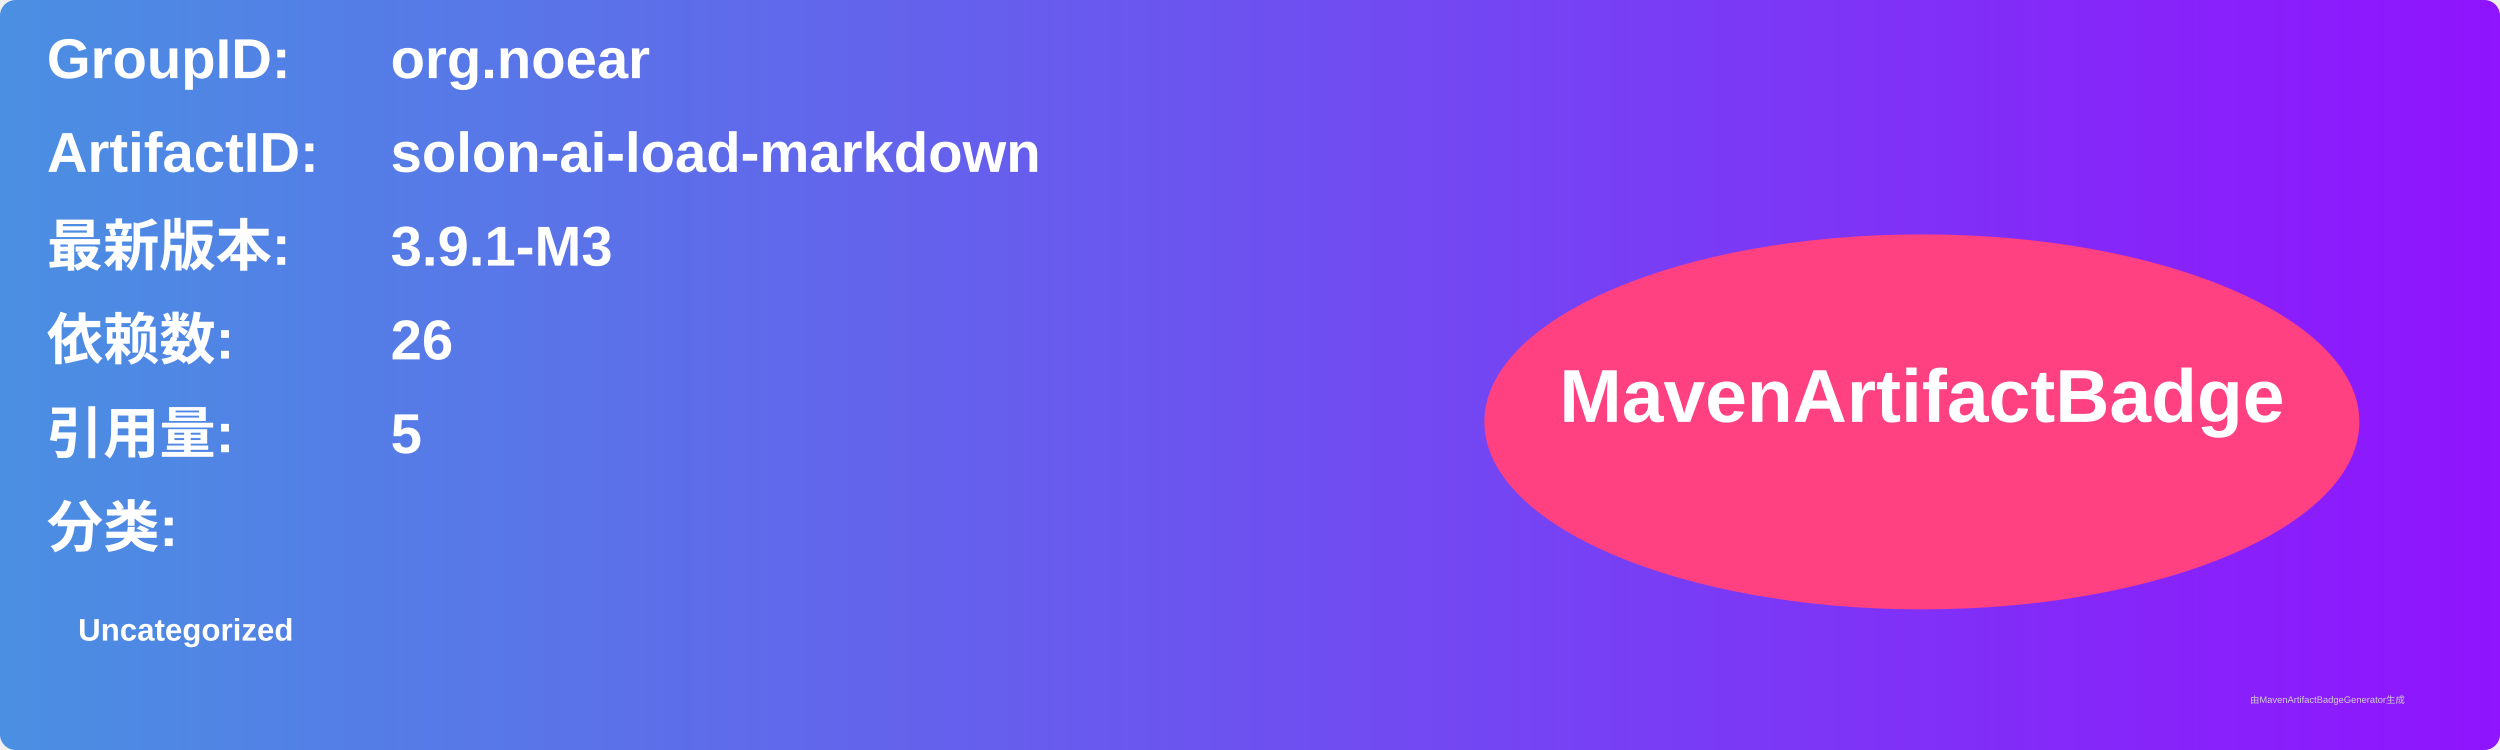
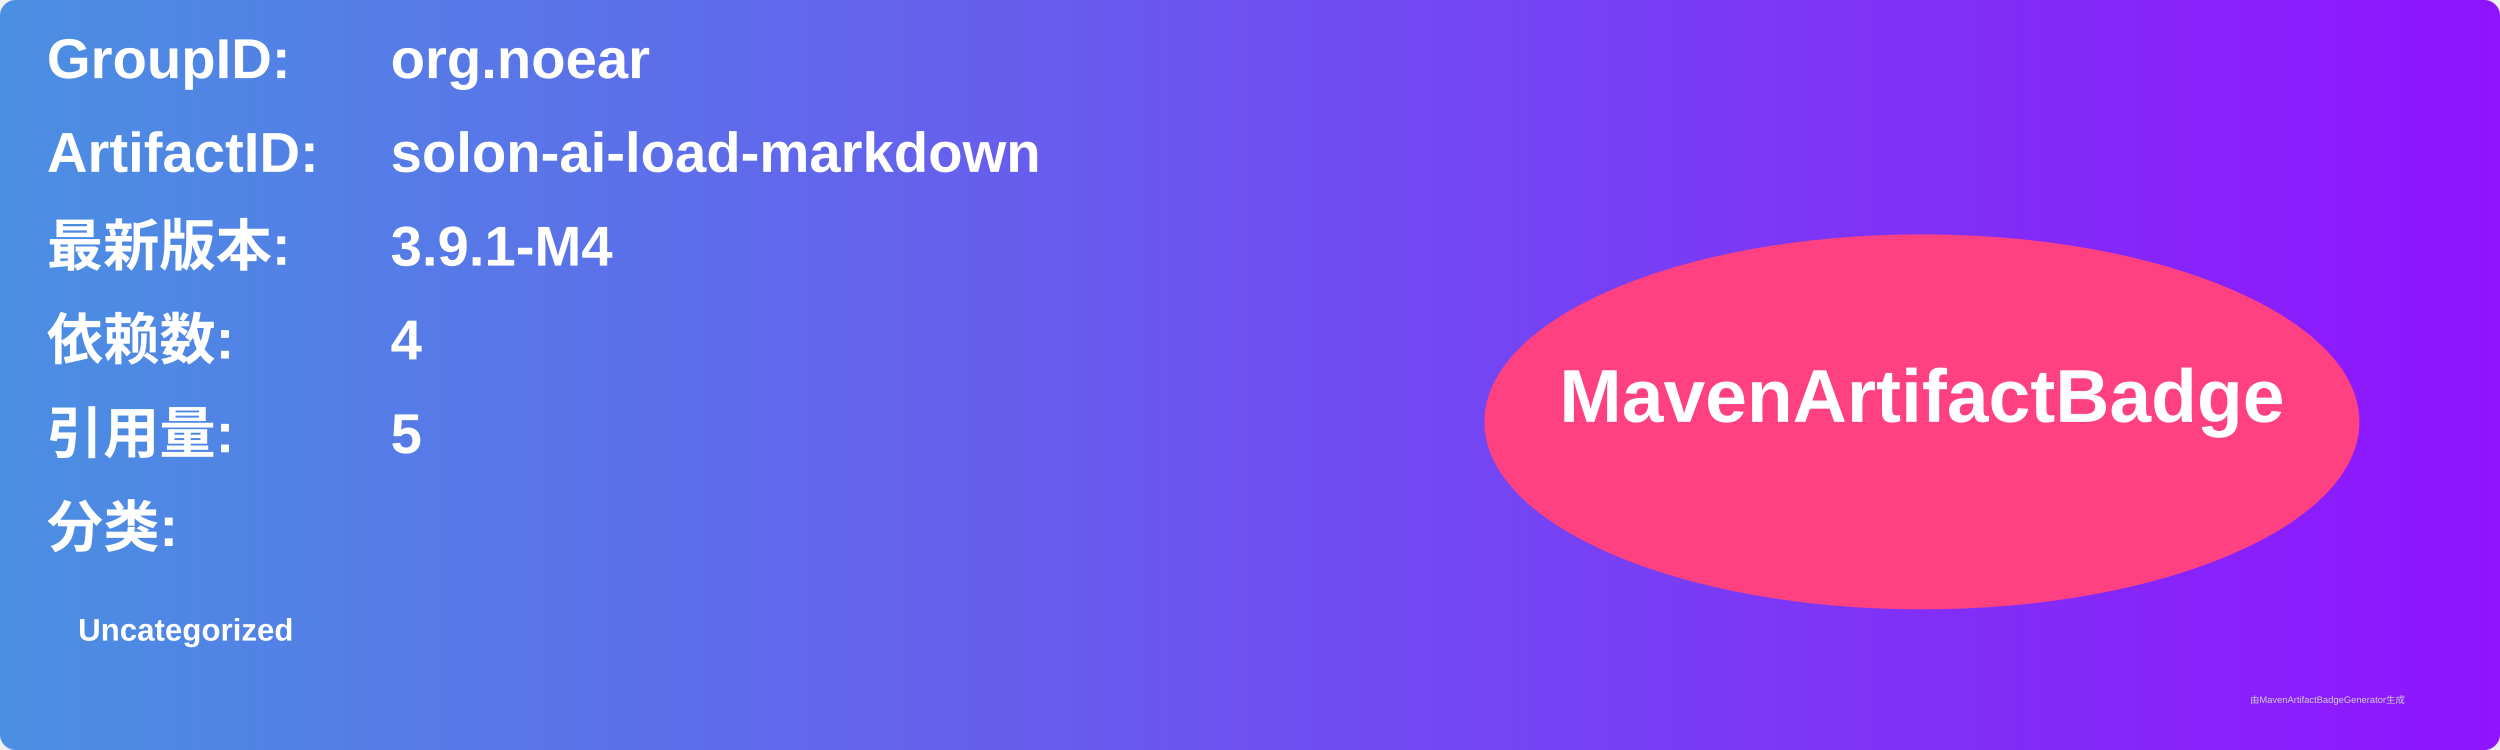
<svg xmlns="http://www.w3.org/2000/svg" width="800" height="240" viewBox="0 0 800 240">
  <linearGradient id="grad" x1="0%" y1="0%" x2="100%" y2="0%">
    <stop offset="0%" stop-color="#4a90e2" />
    <stop offset="100%" stop-color="#9013fe" />
  </linearGradient>
  <rect width="100%" height="100%" rx="5" ry="5" fill="url(#grad)" />
  <g transform="translate(15, 15)">
    <text x="0" y="10" font-family="Arial" font-size="18" fill="white" font-weight="bold" width="260">GroupID:</text>
    <text x="110" y="10" font-family="Arial" font-size="18" fill="white" font-weight="bold" width="460">org.noear</text>
    <text x="0" y="40" font-family="Arial" font-size="18" fill="white" font-weight="bold" width="260">ArtifactID:</text>
    <text x="110" y="40" font-family="Arial" font-size="18" fill="white" font-weight="bold" width="460">solon-ai-load-markdown</text>
    <text x="0" y="70" font-family="Arial" font-size="18" fill="white" font-weight="bold">最新版本:</text>
    <text x="110" y="70" font-family="Arial" font-size="18" fill="white" font-weight="bold">
-       <tspan font-weight="bold">3.9.1-M3</tspan>
+       <tspan font-weight="bold">3.9.1-M4</tspan>
    </text>
    <text x="0" y="100" font-family="Arial" font-size="18" fill="white" font-weight="bold">依赖数: </text>
    <text x="110" y="100" font-family="Arial" font-size="18" fill="white">
-       <tspan font-weight="bold">26</tspan>
+       <tspan font-weight="bold">4</tspan>
    </text>
    <text x="0" y="130" font-family="Arial" font-size="18" fill="white" font-weight="bold">引用量: </text>
    <text x="110" y="130" font-family="Arial" font-size="18" fill="white">
      <tspan font-weight="bold">5</tspan>
    </text>
    <text x="0" y="160" font-family="Arial" font-size="18" fill="white" font-weight="bold">分类:</text>
    <text x="10" y="190" font-family="Arial" font-size="10" fill="white">
      <tspan font-weight="bold">Uncategorized</tspan>
    </text>
    <ellipse cx="600" cy="120" rx="140" ry="60" fill="#ff4081" />
    <text x="600" y="120" text-anchor="middle" font-family="Arial" font-size="24" fill="white" font-weight="bold">MavenArtifactBadge</text>
  </g>
  <text x="720" y="225" font-family="Arial" font-size="3" fill="#d0d0d0">由MavenArtifactBadgeGenerator生成</text>
</svg>
